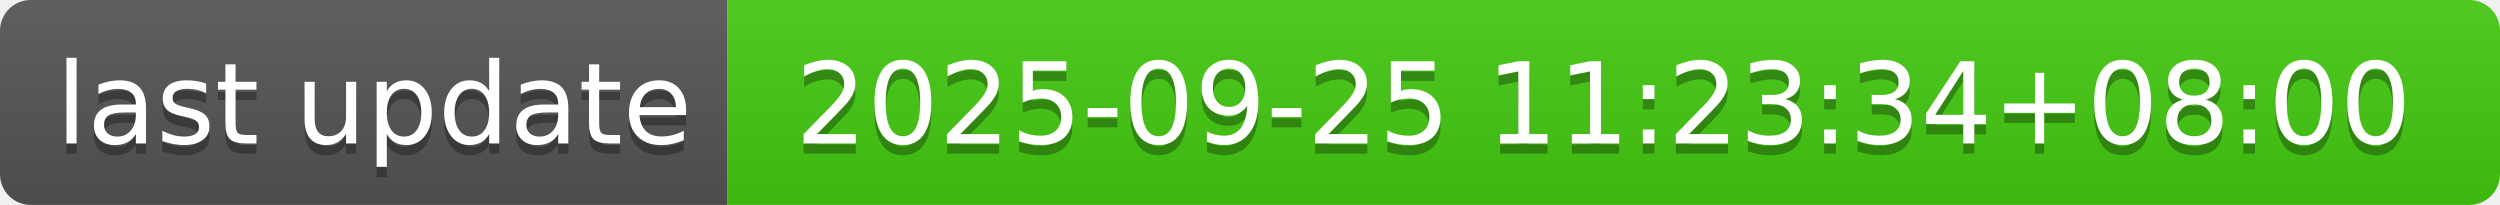
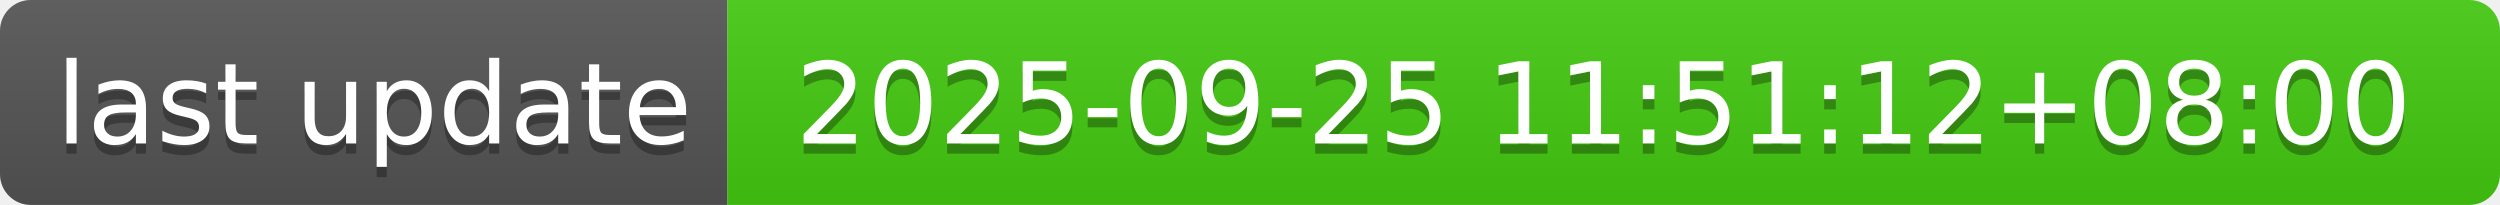
- <svg xmlns="http://www.w3.org/2000/svg" width="244" height="20" role="img" aria-label="last update: 2025-09-25 11:23:34+08:00">
+ <svg xmlns="http://www.w3.org/2000/svg" width="244" height="20" role="img" aria-label="last update: 2025-09-25 11:51:12+08:00">
  <linearGradient id="s" x2="0" y2="100%">
    <stop offset="0" stop-color="#bbb" stop-opacity=".1" />
    <stop offset="1" stop-opacity=".1" />
  </linearGradient>
  <clipPath id="r">
    <rect width="244" height="20" rx="3" fill="#fff" />
  </clipPath>
  <g clip-path="url(#r)">
    <rect width="71" height="20" fill="#555" />
    <rect x="71" width="173" height="20" fill="#4c1" />
    <rect width="244" height="20" fill="url(#s)" />
  </g>
  <g fill="#fff" text-anchor="middle" font-family="Verdana,Geneva,DejaVu Sans,sans-serif" text-rendering="geometricPrecision" font-size="110">
    <text aria-hidden="true" x="365" y="150" fill="#010101" fill-opacity=".3" transform="scale(.1)" textLength="610">last update</text>
    <text x="365" y="140" transform="scale(.1)" fill="#fff" textLength="610">last update</text>
-     <text aria-hidden="true" x="1565" y="150" fill="#010101" fill-opacity=".3" transform="scale(.1)" textLength="1630">2025-09-25 11:23:34+08:00</text>
-     <text x="1565" y="140" transform="scale(.1)" fill="#fff" textLength="1630">2025-09-25 11:23:34+08:00</text>
+     <text aria-hidden="true" x="1565" y="150" fill="#010101" fill-opacity=".3" transform="scale(.1)" textLength="1630">2025-09-25 11:51:12+08:00</text>
+     <text x="1565" y="140" transform="scale(.1)" fill="#fff" textLength="1630">2025-09-25 11:51:12+08:00</text>
  </g>
</svg>
